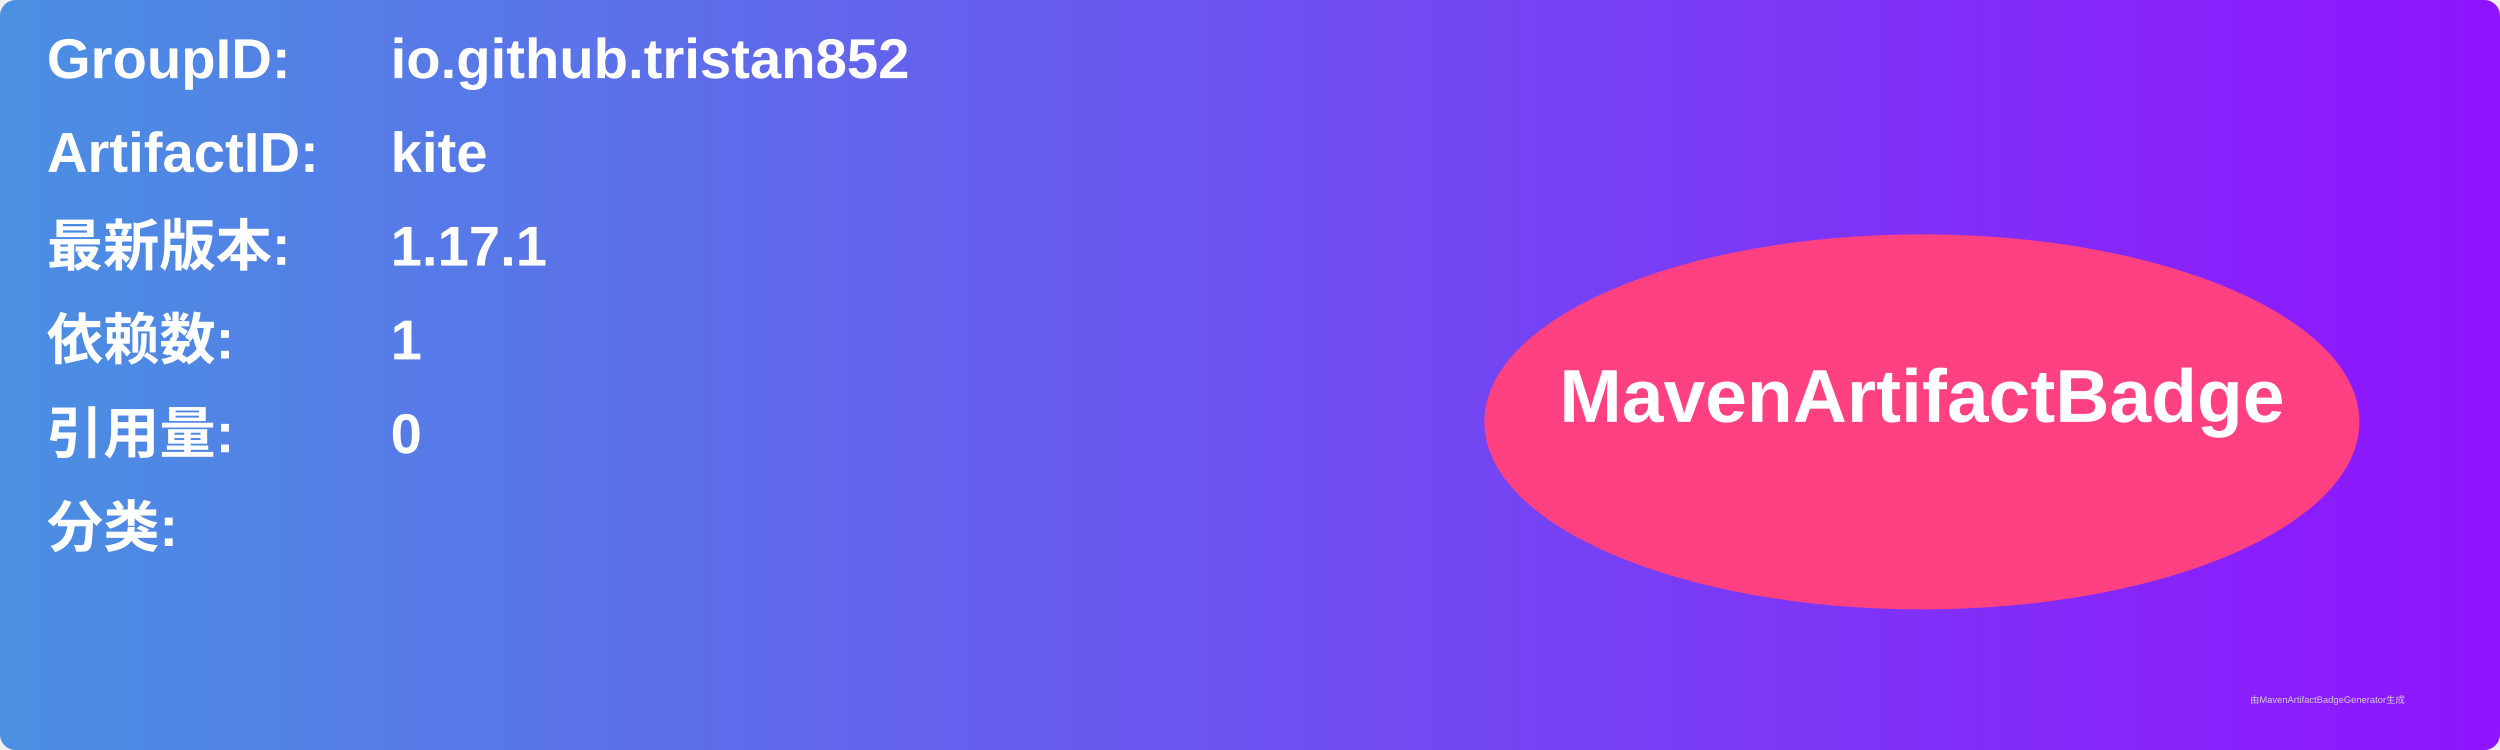
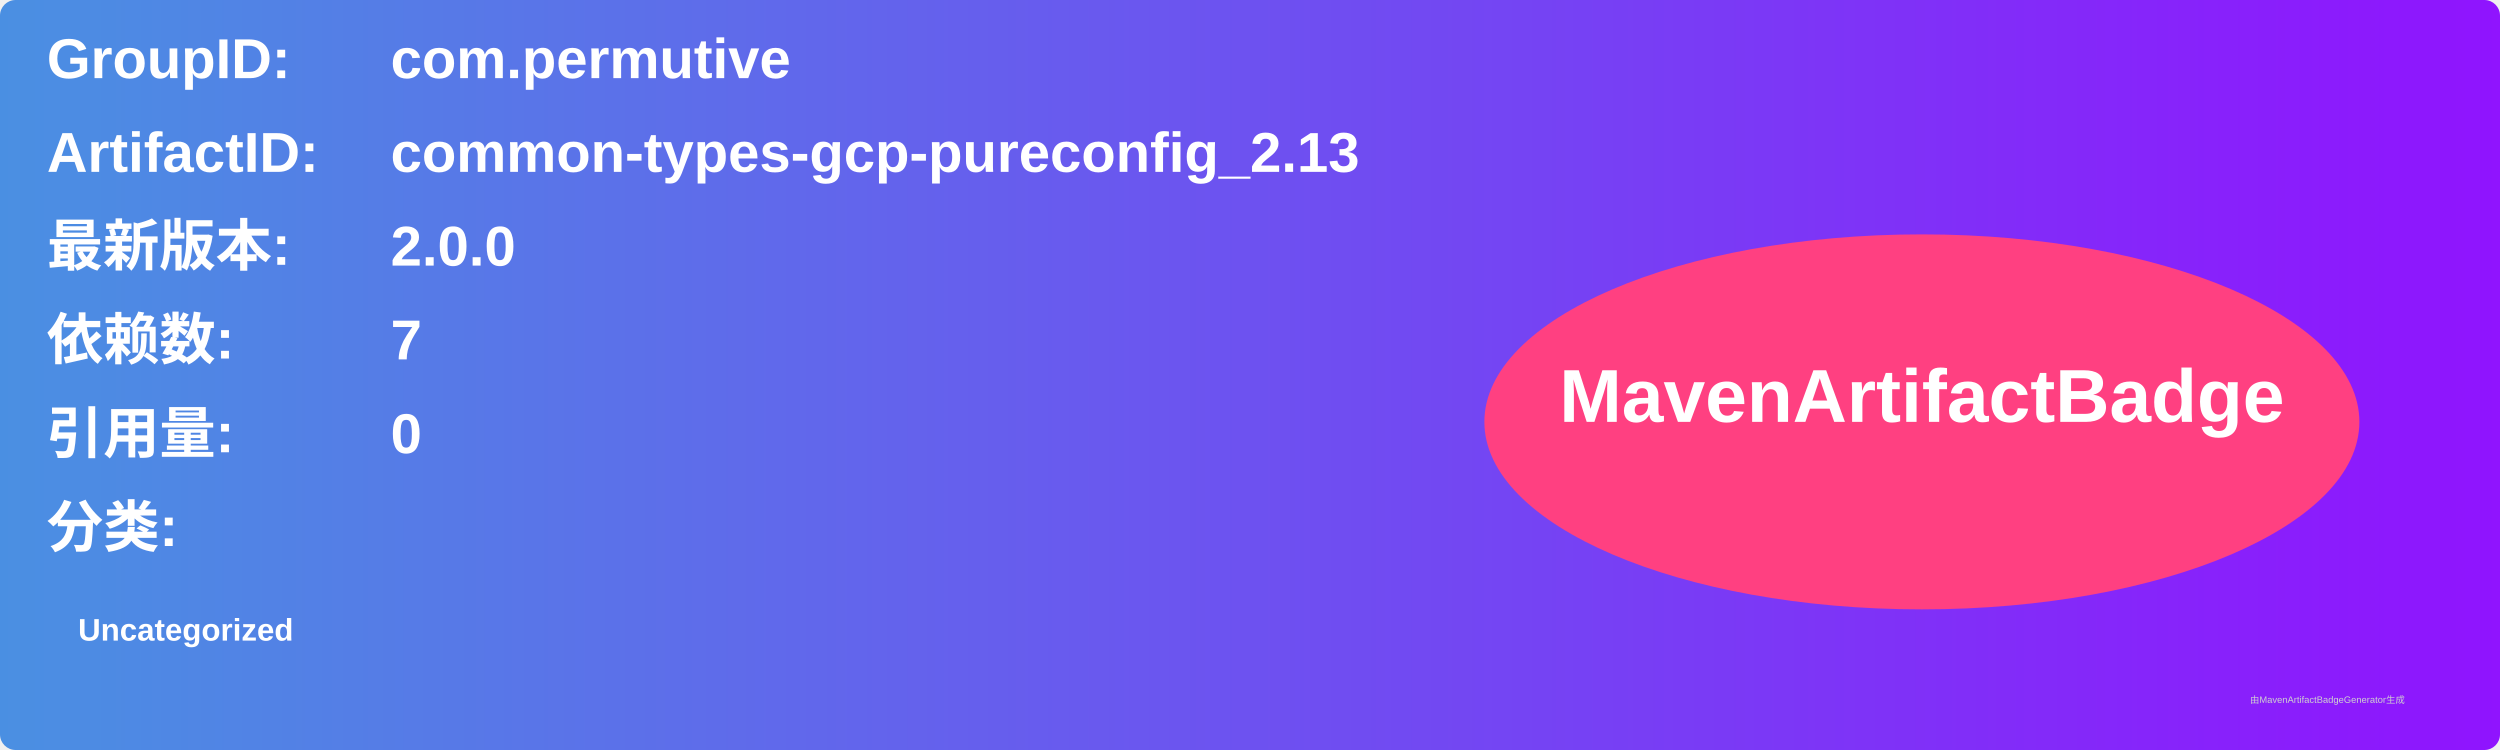
<svg xmlns="http://www.w3.org/2000/svg" width="800" height="240" viewBox="0 0 800 240">
  <linearGradient id="grad" x1="0%" y1="0%" x2="100%" y2="0%">
    <stop offset="0%" stop-color="#4a90e2" />
    <stop offset="100%" stop-color="#9013fe" />
  </linearGradient>
  <rect width="100%" height="100%" rx="5" ry="5" fill="url(#grad)" />
  <g transform="translate(15, 15)">
    <text x="0" y="10" font-family="Arial" font-size="18" fill="white" font-weight="bold" width="260">GroupID:</text>
-     <text x="110" y="10" font-family="Arial" font-size="18" fill="white" font-weight="bold" width="460">io.github.tristan852</text>
+     <text x="110" y="10" font-family="Arial" font-size="18" fill="white" font-weight="bold" width="460">com.permutive</text>
    <text x="0" y="40" font-family="Arial" font-size="18" fill="white" font-weight="bold" width="260">ArtifactID:</text>
-     <text x="110" y="40" font-family="Arial" font-size="18" fill="white" font-weight="bold" width="460">kite</text>
+     <text x="110" y="40" font-family="Arial" font-size="18" fill="white" font-weight="bold" width="460">common-types-gcp-pureconfig_2.13</text>
    <text x="0" y="70" font-family="Arial" font-size="18" fill="white" font-weight="bold">最新版本:</text>
    <text x="110" y="70" font-family="Arial" font-size="18" fill="white" font-weight="bold">
-       <tspan font-weight="bold">1.17.1</tspan>
+       <tspan font-weight="bold">2.0.0</tspan>
    </text>
    <text x="0" y="100" font-family="Arial" font-size="18" fill="white" font-weight="bold">依赖数: </text>
    <text x="110" y="100" font-family="Arial" font-size="18" fill="white">
-       <tspan font-weight="bold">1</tspan>
+       <tspan font-weight="bold">7</tspan>
    </text>
    <text x="0" y="130" font-family="Arial" font-size="18" fill="white" font-weight="bold">引用量: </text>
    <text x="110" y="130" font-family="Arial" font-size="18" fill="white">
      <tspan font-weight="bold">0</tspan>
    </text>
    <text x="0" y="160" font-family="Arial" font-size="18" fill="white" font-weight="bold">分类:</text>
    <text x="10" y="190" font-family="Arial" font-size="10" fill="white">
-       <tspan font-weight="bold" />
+       <tspan font-weight="bold">Uncategorized</tspan>
    </text>
    <ellipse cx="600" cy="120" rx="140" ry="60" fill="#ff4081" />
    <text x="600" y="120" text-anchor="middle" font-family="Arial" font-size="24" fill="white" font-weight="bold">MavenArtifactBadge</text>
  </g>
  <text x="720" y="225" font-family="Arial" font-size="3" fill="#d0d0d0">由MavenArtifactBadgeGenerator生成</text>
</svg>
